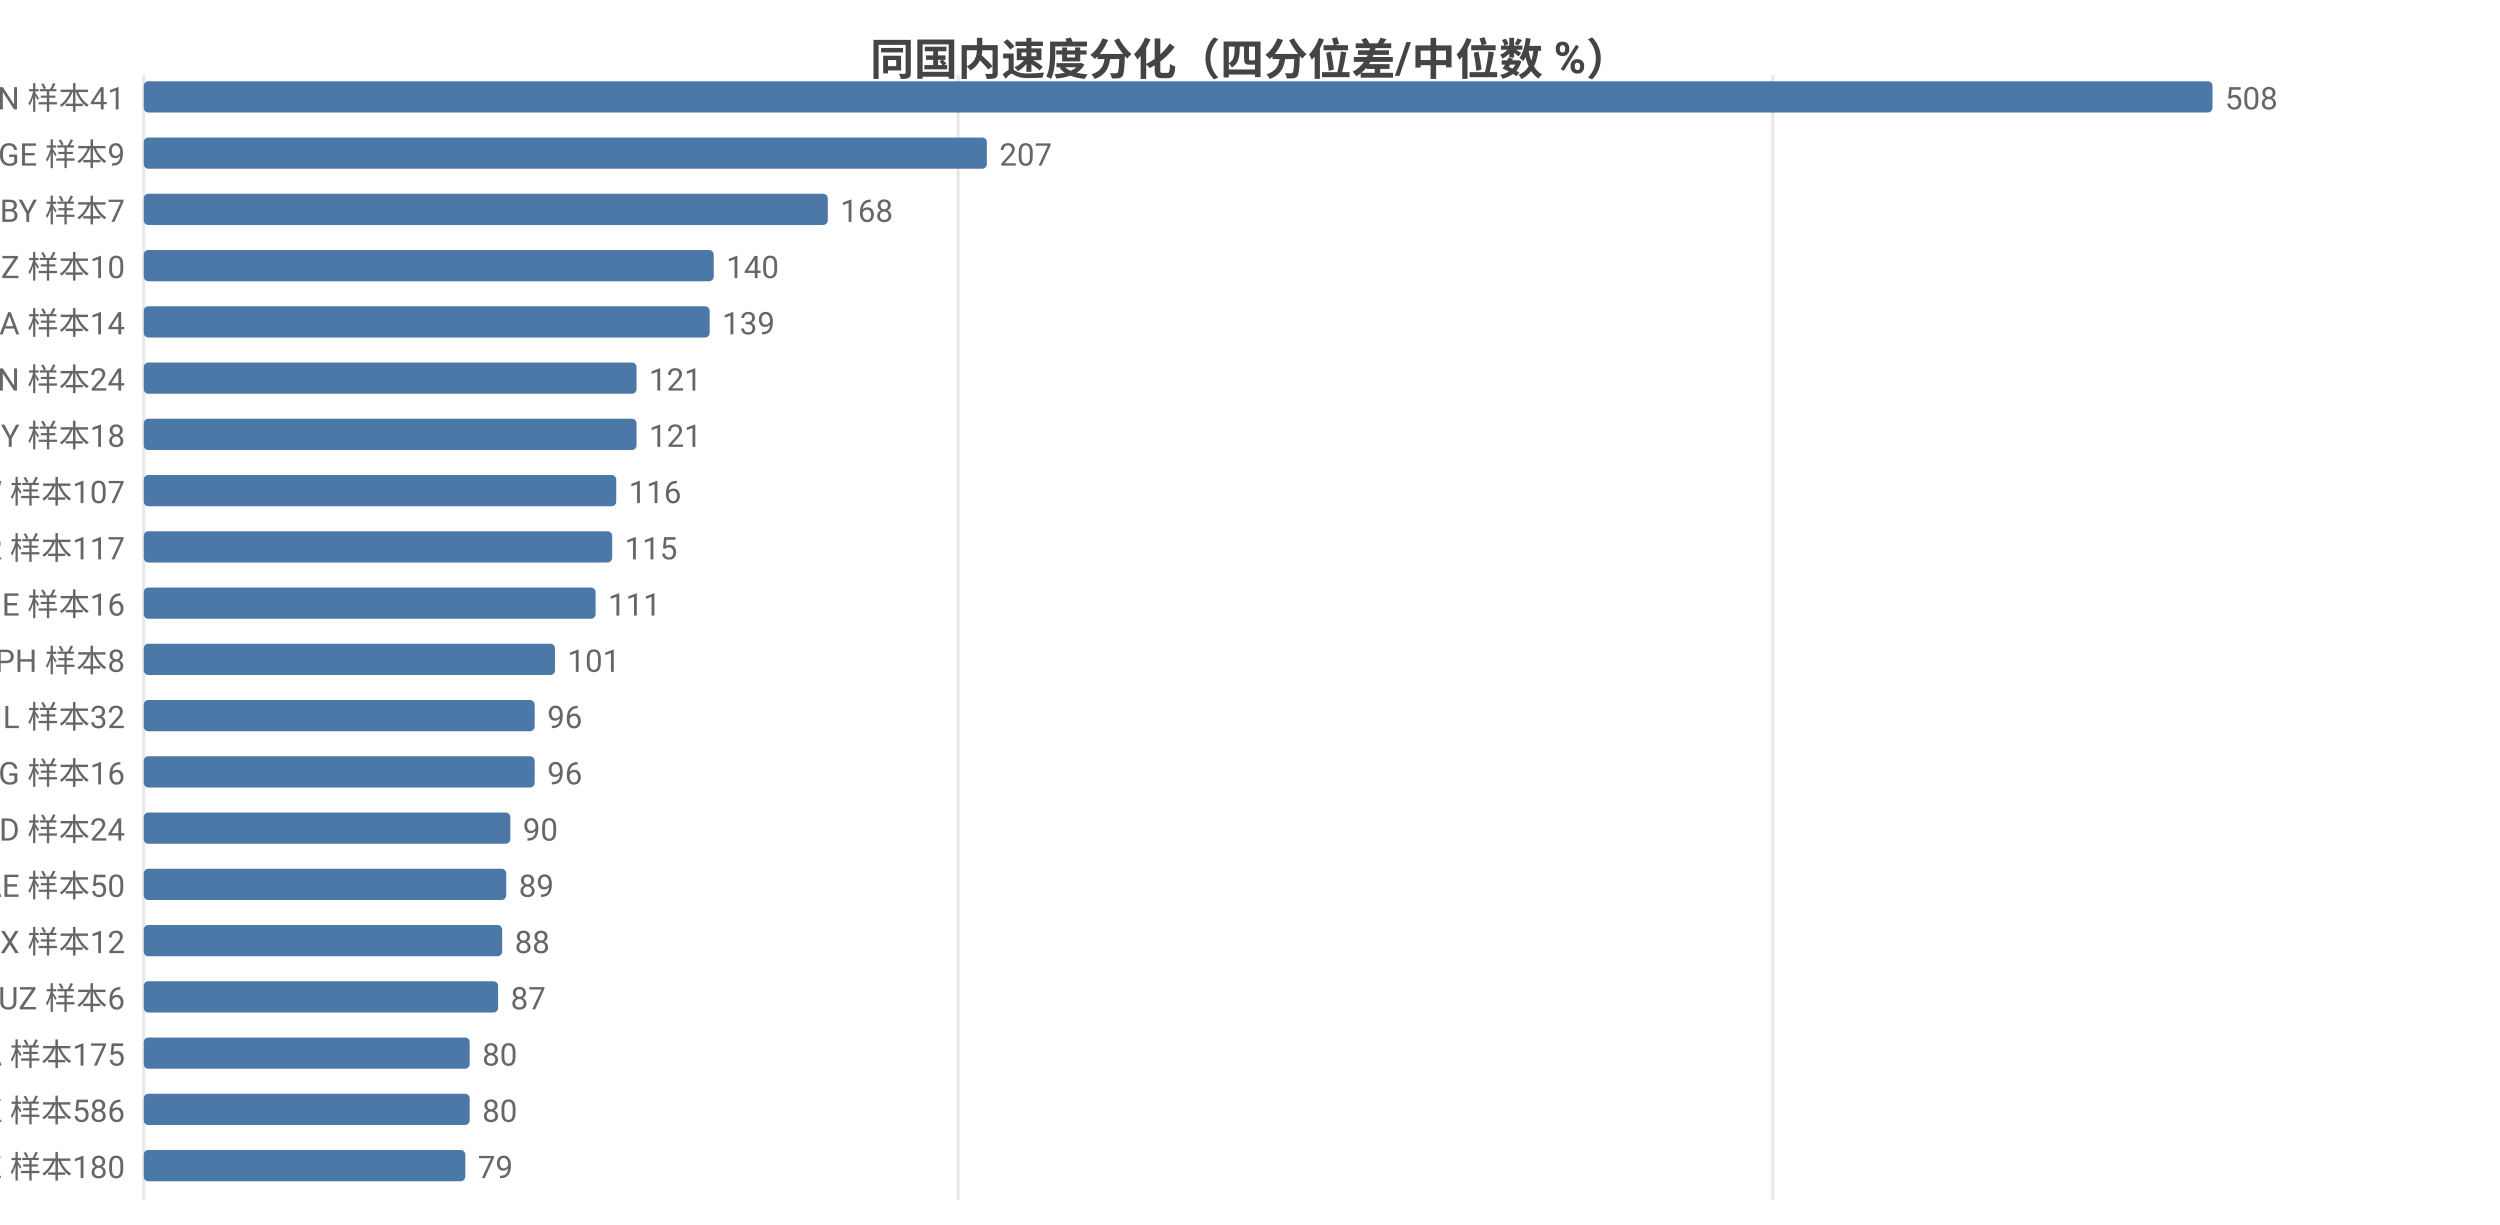
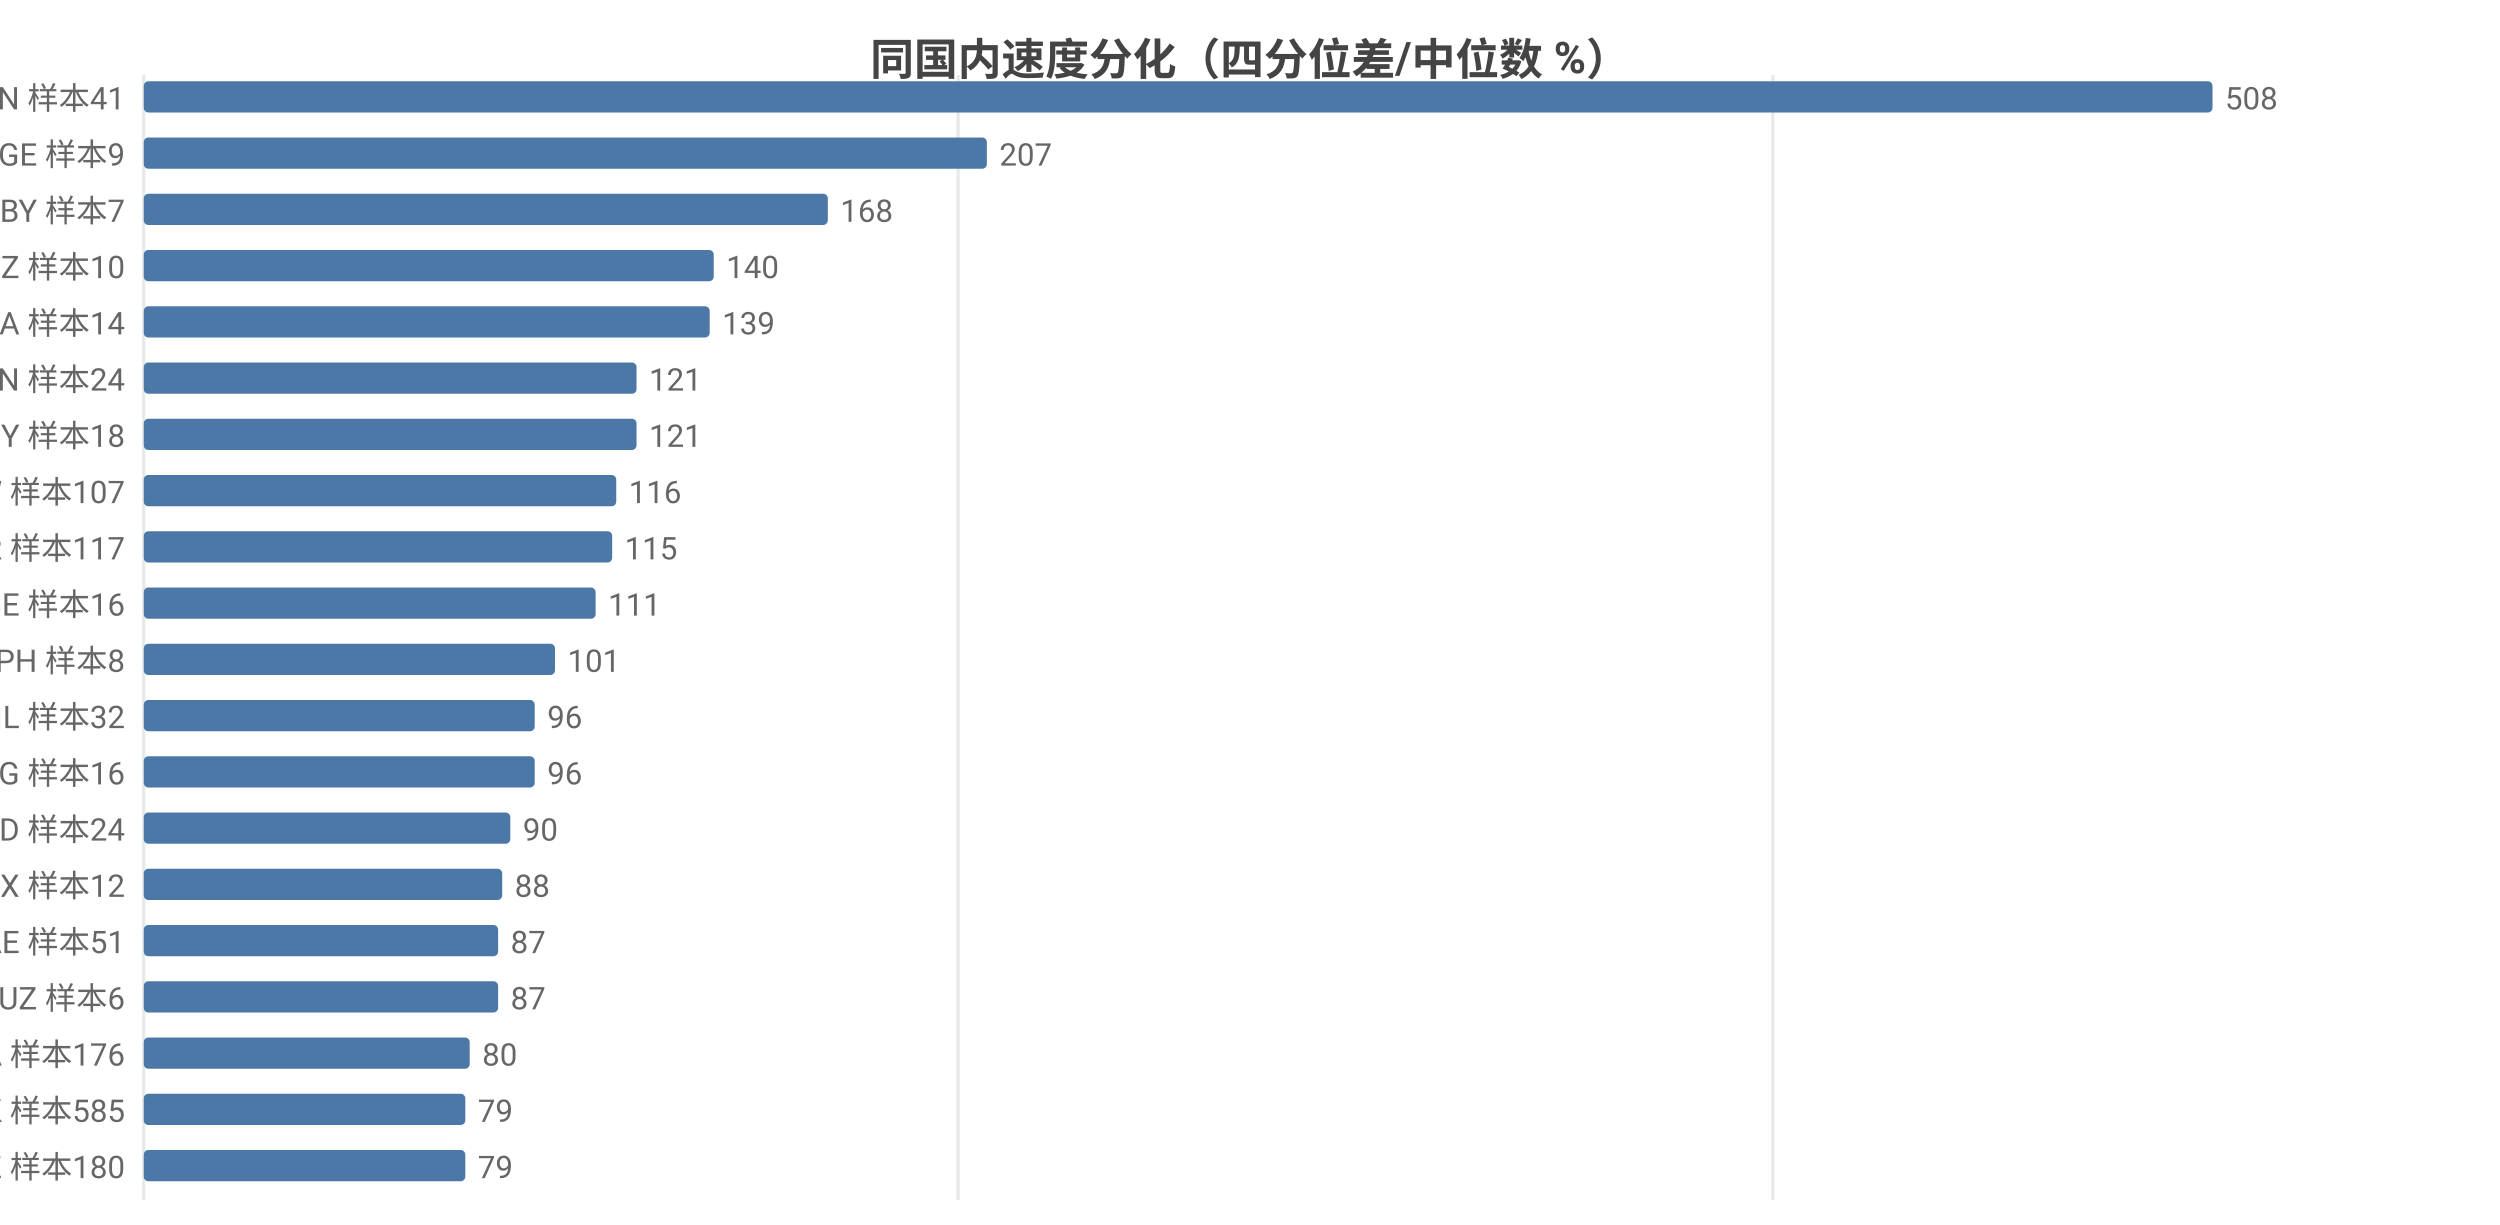
<svg xmlns="http://www.w3.org/2000/svg" width="800" height="392" viewBox="0 0 800 392">
  <rect width="800" height="392" fill="#ffffff" />
  <style>text{font-family:system-ui,-apple-system,'Segoe UI',Roboto,'PingFang SC','Microsoft YaHei','Noto Sans CJK SC',sans-serif}.g{stroke:#e8e8e8;stroke-width:1}.a{stroke:#999;stroke-width:1}.t{font-size:10px;fill:#666}.m{font-size:10px;text-anchor:middle;fill:#666}.e{font-size:10px;text-anchor:end;fill:#666}.l{font-size:11px;fill:#333}.tt{font-size:14px;font-weight:600;text-anchor:middle;fill:#444}.em{font-size:13px;text-anchor:middle;fill:#999}</style>
  <text class="tt" x="400.0" y="24">同国内速度分化（四分位差/中位数 %）</text>
  <line class="g" x1="46" y1="24" x2="46" y2="384" />
  <line class="g" x1="306.6" y1="24" x2="306.6" y2="384" />
  <line class="g" x1="567.3" y1="24" x2="567.3" y2="384" />
  <text class="e" x="40" y="35">VN 样本41</text>
  <rect x="46" y="26" width="662" height="10" fill="#4c78a8" rx="1.5" />
  <text class="t" x="712" y="35">508</text>
  <text class="e" x="40" y="53">GE 样本9</text>
  <rect x="46" y="44" width="269.8" height="10" fill="#4c78a8" rx="1.5" />
  <text class="t" x="319.8" y="53">207</text>
  <text class="e" x="40" y="71">BY 样本7</text>
  <rect x="46" y="62" width="218.9" height="10" fill="#4c78a8" rx="1.5" />
  <text class="t" x="268.9" y="71">168</text>
  <text class="e" x="40" y="89">NZ 样本10</text>
  <rect x="46" y="80" width="182.4" height="10" fill="#4c78a8" rx="1.5" />
  <text class="t" x="232.4" y="89">140</text>
  <text class="e" x="40" y="107">SA 样本14</text>
  <rect x="46" y="98" width="181.1" height="10" fill="#4c78a8" rx="1.5" />
  <text class="t" x="231.1" y="107">139</text>
  <text class="e" x="40" y="125">CN 样本24</text>
  <rect x="46" y="116" width="157.7" height="10" fill="#4c78a8" rx="1.5" />
  <text class="t" x="207.7" y="125">121</text>
  <text class="e" x="40" y="143">CY 样本18</text>
  <rect x="46" y="134" width="157.7" height="10" fill="#4c78a8" rx="1.5" />
  <text class="t" x="207.7" y="143">121</text>
  <text class="e" x="40" y="161">TW 样本107</text>
  <rect x="46" y="152" width="151.2" height="10" fill="#4c78a8" rx="1.5" />
  <text class="t" x="201.2" y="161">116</text>
  <text class="e" x="40" y="179">TR 样本117</text>
  <rect x="46" y="170" width="149.9" height="10" fill="#4c78a8" rx="1.5" />
  <text class="t" x="199.9" y="179">115</text>
  <text class="e" x="40" y="197">BE 样本16</text>
  <rect x="46" y="188" width="144.6" height="10" fill="#4c78a8" rx="1.5" />
  <text class="t" x="194.6" y="197">111</text>
  <text class="e" x="40" y="215">PH 样本8</text>
  <rect x="46" y="206" width="131.6" height="10" fill="#4c78a8" rx="1.5" />
  <text class="t" x="181.6" y="215">101</text>
  <text class="e" x="40" y="233">IL 样本32</text>
  <rect x="46" y="224" width="125.1" height="10" fill="#4c78a8" rx="1.5" />
  <text class="t" x="175.1" y="233">96</text>
  <text class="e" x="40" y="251">KG 样本16</text>
  <rect x="46" y="242" width="125.1" height="10" fill="#4c78a8" rx="1.5" />
  <text class="t" x="175.1" y="251">96</text>
  <text class="e" x="40" y="269">BD 样本24</text>
  <rect x="46" y="260" width="117.3" height="10" fill="#4c78a8" rx="1.5" />
  <text class="t" x="167.3" y="269">90</text>
-   <text class="e" x="40" y="287">AE 样本50</text>
-   <rect x="46" y="278" width="116.0" height="10" fill="#4c78a8" rx="1.5" />
-   <text class="t" x="166.0" y="287">89</text>
-   <text class="e" x="40" y="305">MX 样本12</text>
-   <rect x="46" y="296" width="114.7" height="10" fill="#4c78a8" rx="1.5" />
-   <text class="t" x="164.7" y="305">88</text>
+   <text class="e" x="40" y="287">MX 样本12</text>
+   <rect x="46" y="278" width="114.7" height="10" fill="#4c78a8" rx="1.5" />
+   <text class="t" x="164.7" y="287">88</text>
+   <text class="e" x="40" y="305">AE 样本51</text>
+   <rect x="46" y="296" width="113.4" height="10" fill="#4c78a8" rx="1.5" />
+   <text class="t" x="163.4" y="305">87</text>
  <text class="e" x="40" y="323">UZ 样本6</text>
  <rect x="46" y="314" width="113.4" height="10" fill="#4c78a8" rx="1.5" />
  <text class="t" x="163.4" y="323">87</text>
-   <text class="e" x="40" y="341">CA 样本175</text>
+   <text class="e" x="40" y="341">CA 样本176</text>
  <rect x="46" y="332" width="104.3" height="10" fill="#4c78a8" rx="1.5" />
  <text class="t" x="154.3" y="341">80</text>
-   <text class="e" x="40" y="359">HK 样本586</text>
-   <rect x="46" y="350" width="104.3" height="10" fill="#4c78a8" rx="1.5" />
-   <text class="t" x="154.3" y="359">80</text>
+   <text class="e" x="40" y="359">HK 样本585</text>
+   <rect x="46" y="350" width="102.9" height="10" fill="#4c78a8" rx="1.5" />
+   <text class="t" x="152.9" y="359">79</text>
  <text class="e" x="40" y="377">KZ 样本180</text>
  <rect x="46" y="368" width="102.9" height="10" fill="#4c78a8" rx="1.5" />
  <text class="t" x="152.9" y="377">79</text>
</svg>
